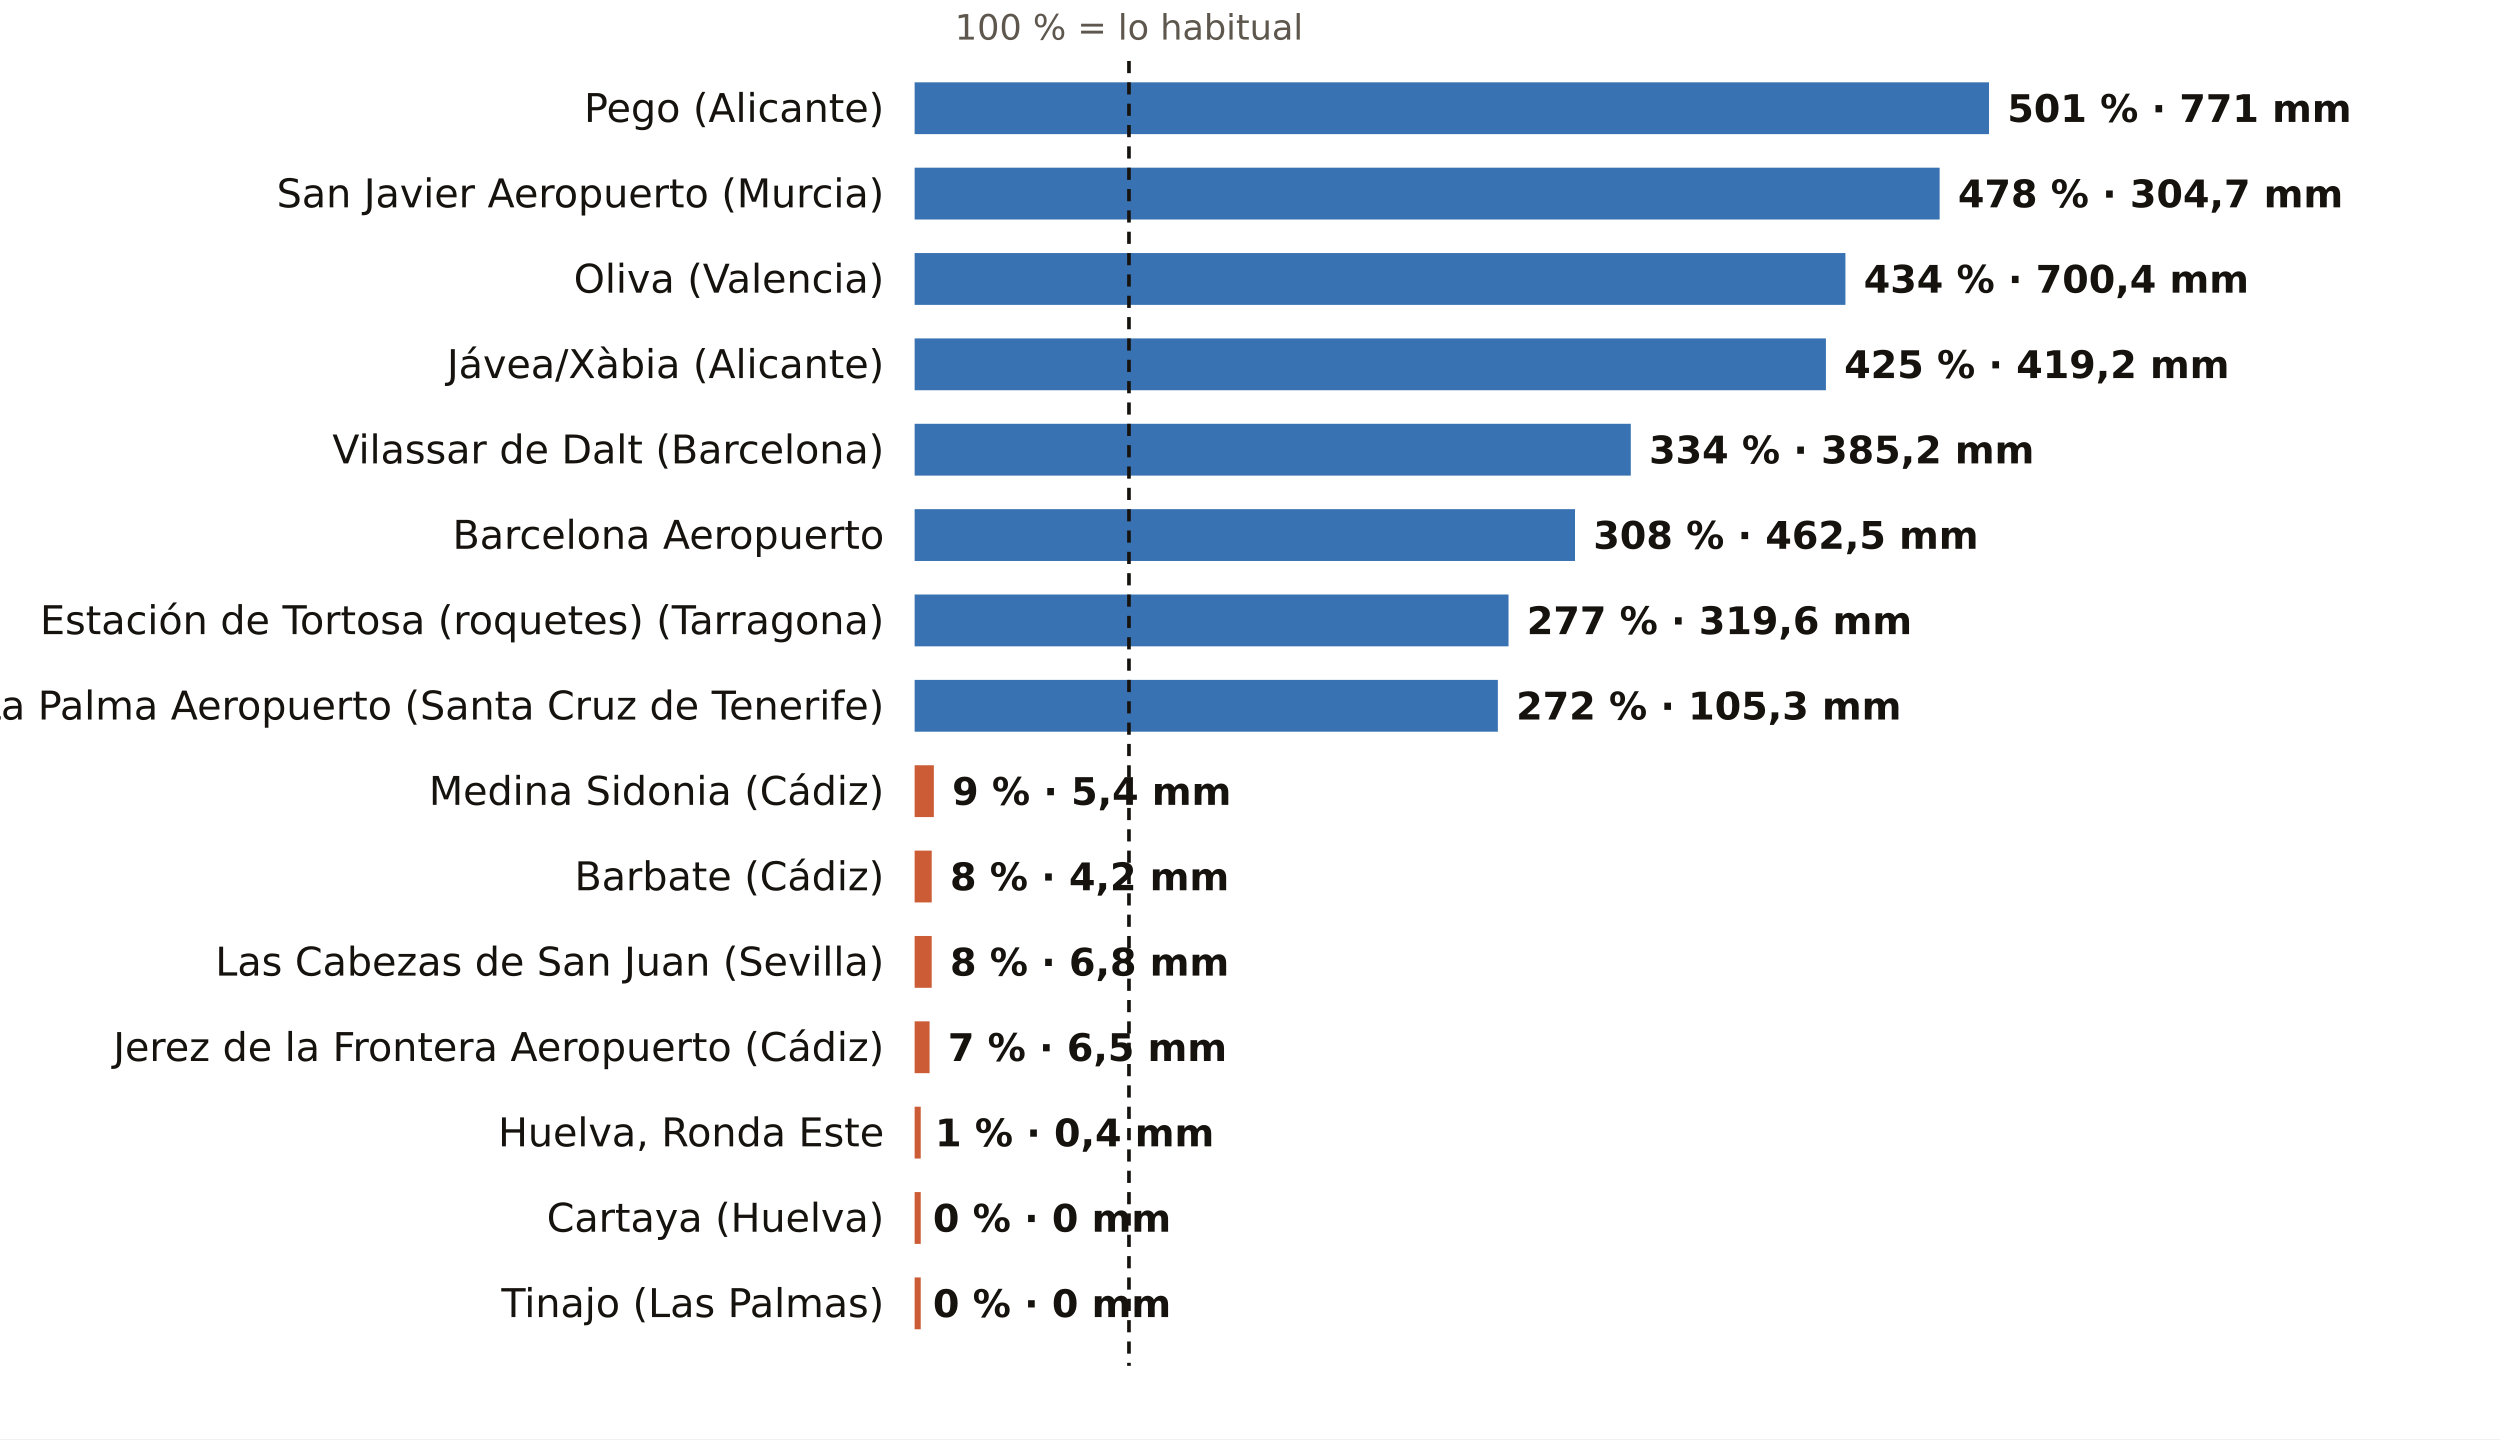
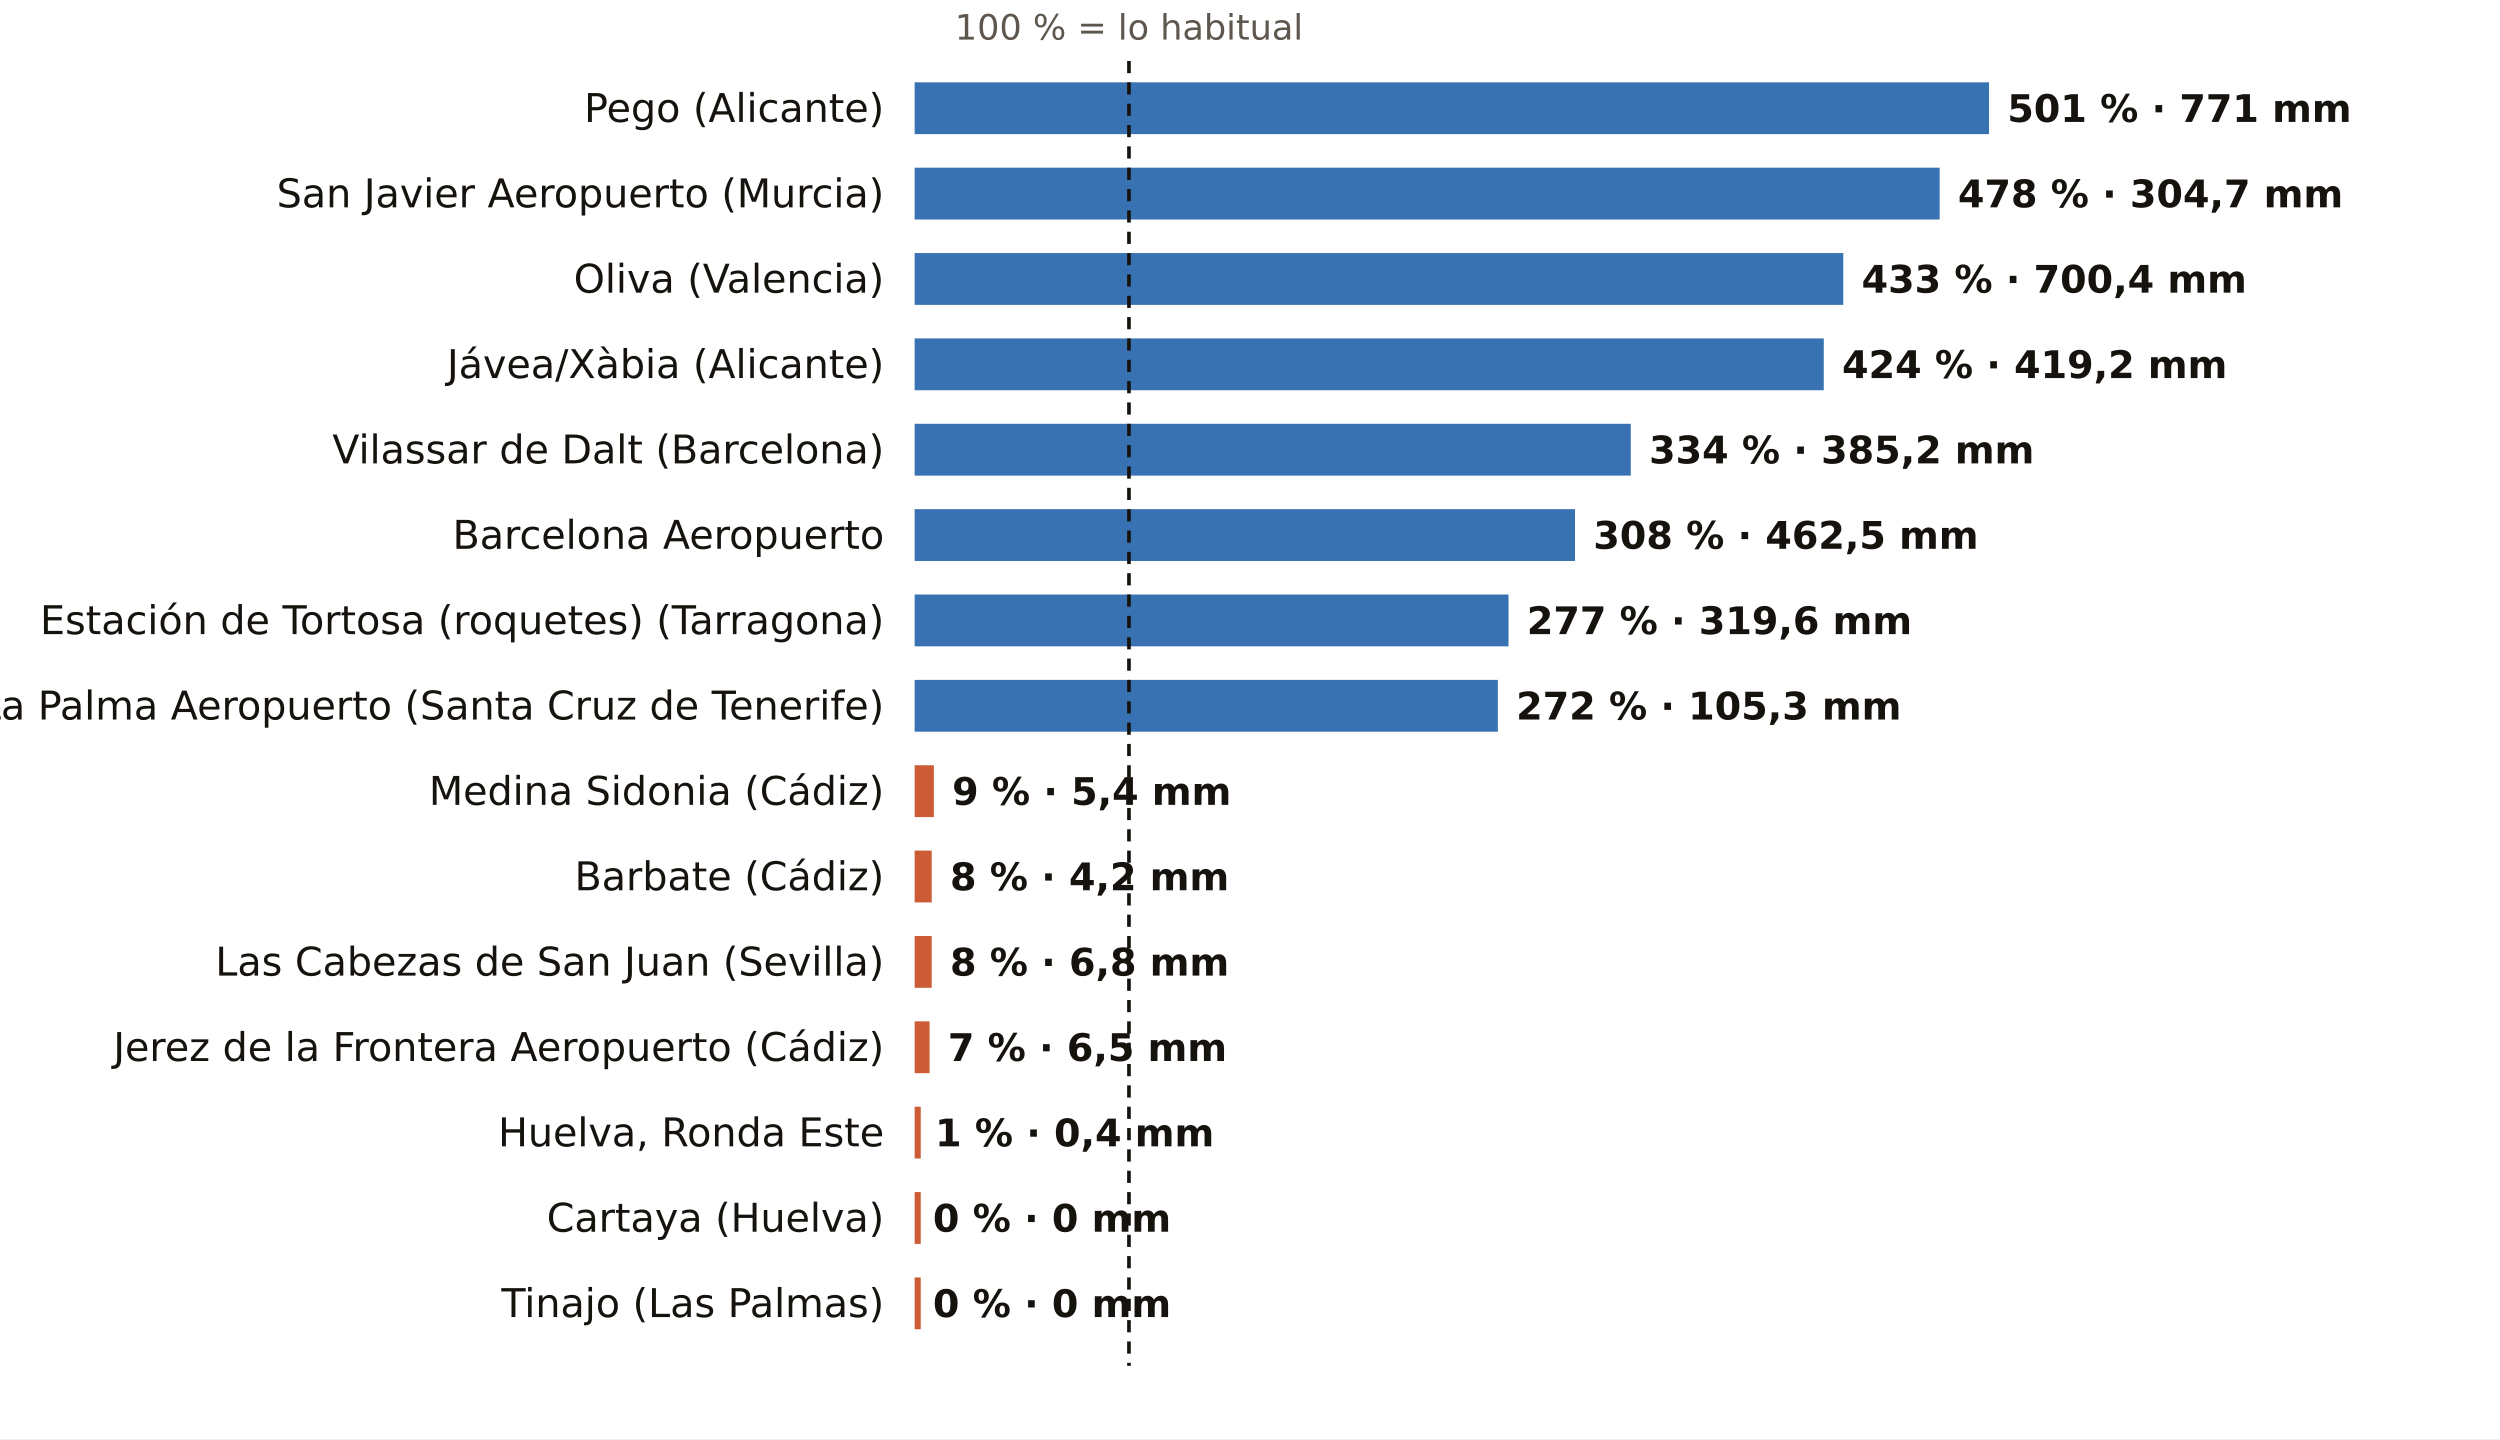
<svg xmlns="http://www.w3.org/2000/svg" viewBox="0 0 820 472" width="820" height="472" role="img" aria-label="El otoño, pluviómetro a pluviómetro: % de lo habitual">
  <rect width="820" height="472" fill="#FFFFFF" />
  <text x="370.3" y="13.0" font-size="11.5" fill="#5E574E" text-anchor="middle" font-weight="400" font-family="Public Sans, DejaVu Sans, Arial, sans-serif">100 % = lo habitual</text>
  <text x="290.0" y="40.0" font-size="13" fill="#16130F" text-anchor="end" font-weight="500" font-family="Public Sans, DejaVu Sans, Arial, sans-serif">Pego (Alicante)</text>
  <rect x="300" y="27" width="352.4" height="17" fill="#1F5FA8" opacity="0.88" />
  <text x="658.4" y="40.0" font-size="12.5" fill="#16130F" text-anchor="start" font-weight="600" font-family="Public Sans, DejaVu Sans, Arial, sans-serif">501 % · 771 mm</text>
  <text x="290.0" y="68.0" font-size="13" fill="#16130F" text-anchor="end" font-weight="500" font-family="Public Sans, DejaVu Sans, Arial, sans-serif">San Javier Aeropuerto (Murcia)</text>
  <rect x="300" y="55" width="336.2" height="17" fill="#1F5FA8" opacity="0.88" />
  <text x="642.2" y="68.0" font-size="12.5" fill="#16130F" text-anchor="start" font-weight="600" font-family="Public Sans, DejaVu Sans, Arial, sans-serif">478 % · 304,7 mm</text>
  <text x="290.0" y="96.0" font-size="13" fill="#16130F" text-anchor="end" font-weight="500" font-family="Public Sans, DejaVu Sans, Arial, sans-serif">Oliva (Valencia)</text>
-   <rect x="300" y="83" width="305.3" height="17" fill="#1F5FA8" opacity="0.88" />
-   <text x="611.3" y="96.0" font-size="12.5" fill="#16130F" text-anchor="start" font-weight="600" font-family="Public Sans, DejaVu Sans, Arial, sans-serif">434 % · 700,4 mm</text>
+   <rect x="300" y="83" width="304.6" height="17" fill="#1F5FA8" opacity="0.88" />
+   <text x="610.6" y="96.0" font-size="12.5" fill="#16130F" text-anchor="start" font-weight="600" font-family="Public Sans, DejaVu Sans, Arial, sans-serif">433 % · 700,4 mm</text>
  <text x="290.0" y="124.0" font-size="13" fill="#16130F" text-anchor="end" font-weight="500" font-family="Public Sans, DejaVu Sans, Arial, sans-serif">Jávea/Xàbia (Alicante)</text>
-   <rect x="300" y="111" width="298.9" height="17" fill="#1F5FA8" opacity="0.88" />
-   <text x="604.9" y="124.0" font-size="12.5" fill="#16130F" text-anchor="start" font-weight="600" font-family="Public Sans, DejaVu Sans, Arial, sans-serif">425 % · 419,2 mm</text>
+   <rect x="300" y="111" width="298.2" height="17" fill="#1F5FA8" opacity="0.88" />
+   <text x="604.2" y="124.0" font-size="12.5" fill="#16130F" text-anchor="start" font-weight="600" font-family="Public Sans, DejaVu Sans, Arial, sans-serif">424 % · 419,2 mm</text>
  <text x="290.0" y="152.0" font-size="13" fill="#16130F" text-anchor="end" font-weight="500" font-family="Public Sans, DejaVu Sans, Arial, sans-serif">Vilassar de Dalt (Barcelona)</text>
  <rect x="300" y="139" width="234.9" height="17" fill="#1F5FA8" opacity="0.88" />
  <text x="540.9" y="152.0" font-size="12.5" fill="#16130F" text-anchor="start" font-weight="600" font-family="Public Sans, DejaVu Sans, Arial, sans-serif">334 % · 385,2 mm</text>
  <text x="290.0" y="180.0" font-size="13" fill="#16130F" text-anchor="end" font-weight="500" font-family="Public Sans, DejaVu Sans, Arial, sans-serif">Barcelona Aeropuerto</text>
  <rect x="300" y="167" width="216.6" height="17" fill="#1F5FA8" opacity="0.88" />
  <text x="522.6" y="180.0" font-size="12.5" fill="#16130F" text-anchor="start" font-weight="600" font-family="Public Sans, DejaVu Sans, Arial, sans-serif">308 % · 462,5 mm</text>
  <text x="290.0" y="208.0" font-size="13" fill="#16130F" text-anchor="end" font-weight="500" font-family="Public Sans, DejaVu Sans, Arial, sans-serif">Estación de Tortosa (roquetes) (Tarragona)</text>
  <rect x="300" y="195" width="194.8" height="17" fill="#1F5FA8" opacity="0.88" />
  <text x="500.8" y="208.0" font-size="12.5" fill="#16130F" text-anchor="start" font-weight="600" font-family="Public Sans, DejaVu Sans, Arial, sans-serif">277 % · 319,6 mm</text>
  <text x="290.0" y="236.0" font-size="13" fill="#16130F" text-anchor="end" font-weight="500" font-family="Public Sans, DejaVu Sans, Arial, sans-serif">La Palma Aeropuerto (Santa Cruz de Tenerife)</text>
  <rect x="300" y="223" width="191.3" height="17" fill="#1F5FA8" opacity="0.88" />
  <text x="497.3" y="236.0" font-size="12.5" fill="#16130F" text-anchor="start" font-weight="600" font-family="Public Sans, DejaVu Sans, Arial, sans-serif">272 % · 105,3 mm</text>
  <text x="290.0" y="264.0" font-size="13" fill="#16130F" text-anchor="end" font-weight="500" font-family="Public Sans, DejaVu Sans, Arial, sans-serif">Medina Sidonia (Cádiz)</text>
  <rect x="300" y="251" width="6.3" height="17" fill="#C4461A" opacity="0.88" />
  <text x="312.3" y="264.0" font-size="12.5" fill="#16130F" text-anchor="start" font-weight="600" font-family="Public Sans, DejaVu Sans, Arial, sans-serif">9 % · 5,4 mm</text>
  <text x="290.0" y="292.0" font-size="13" fill="#16130F" text-anchor="end" font-weight="500" font-family="Public Sans, DejaVu Sans, Arial, sans-serif">Barbate (Cádiz)</text>
  <rect x="300" y="279" width="5.6" height="17" fill="#C4461A" opacity="0.88" />
  <text x="311.6" y="292.0" font-size="12.5" fill="#16130F" text-anchor="start" font-weight="600" font-family="Public Sans, DejaVu Sans, Arial, sans-serif">8 % · 4,2 mm</text>
  <text x="290.0" y="320.0" font-size="13" fill="#16130F" text-anchor="end" font-weight="500" font-family="Public Sans, DejaVu Sans, Arial, sans-serif">Las Cabezas de San Juan (Sevilla)</text>
  <rect x="300" y="307" width="5.6" height="17" fill="#C4461A" opacity="0.88" />
  <text x="311.6" y="320.0" font-size="12.5" fill="#16130F" text-anchor="start" font-weight="600" font-family="Public Sans, DejaVu Sans, Arial, sans-serif">8 % · 6,8 mm</text>
  <text x="290.0" y="348.0" font-size="13" fill="#16130F" text-anchor="end" font-weight="500" font-family="Public Sans, DejaVu Sans, Arial, sans-serif">Jerez de la Frontera Aeropuerto (Cádiz)</text>
  <rect x="300" y="335" width="4.9" height="17" fill="#C4461A" opacity="0.88" />
  <text x="310.9" y="348.0" font-size="12.5" fill="#16130F" text-anchor="start" font-weight="600" font-family="Public Sans, DejaVu Sans, Arial, sans-serif">7 % · 6,5 mm</text>
  <text x="290.0" y="376.0" font-size="13" fill="#16130F" text-anchor="end" font-weight="500" font-family="Public Sans, DejaVu Sans, Arial, sans-serif">Huelva, Ronda Este</text>
  <rect x="300" y="363" width="2.0" height="17" fill="#C4461A" opacity="0.88" />
  <text x="306.7" y="376.0" font-size="12.5" fill="#16130F" text-anchor="start" font-weight="600" font-family="Public Sans, DejaVu Sans, Arial, sans-serif">1 % · 0,4 mm</text>
  <text x="290.0" y="404.0" font-size="13" fill="#16130F" text-anchor="end" font-weight="500" font-family="Public Sans, DejaVu Sans, Arial, sans-serif">Cartaya (Huelva)</text>
  <rect x="300" y="391" width="2.0" height="17" fill="#C4461A" opacity="0.88" />
  <text x="306.0" y="404.0" font-size="12.5" fill="#16130F" text-anchor="start" font-weight="600" font-family="Public Sans, DejaVu Sans, Arial, sans-serif">0 % · 0 mm</text>
  <text x="290.0" y="432.0" font-size="13" fill="#16130F" text-anchor="end" font-weight="500" font-family="Public Sans, DejaVu Sans, Arial, sans-serif">Tinajo (Las Palmas)</text>
  <rect x="300" y="419" width="2.0" height="17" fill="#C4461A" opacity="0.88" />
  <text x="306.0" y="432.0" font-size="12.5" fill="#16130F" text-anchor="start" font-weight="600" font-family="Public Sans, DejaVu Sans, Arial, sans-serif">0 % · 0 mm</text>
  <line x1="370.3" x2="370.3" y1="20" y2="448" stroke="#16130F" stroke-width="1.2" stroke-dasharray="4 3" />
</svg>
